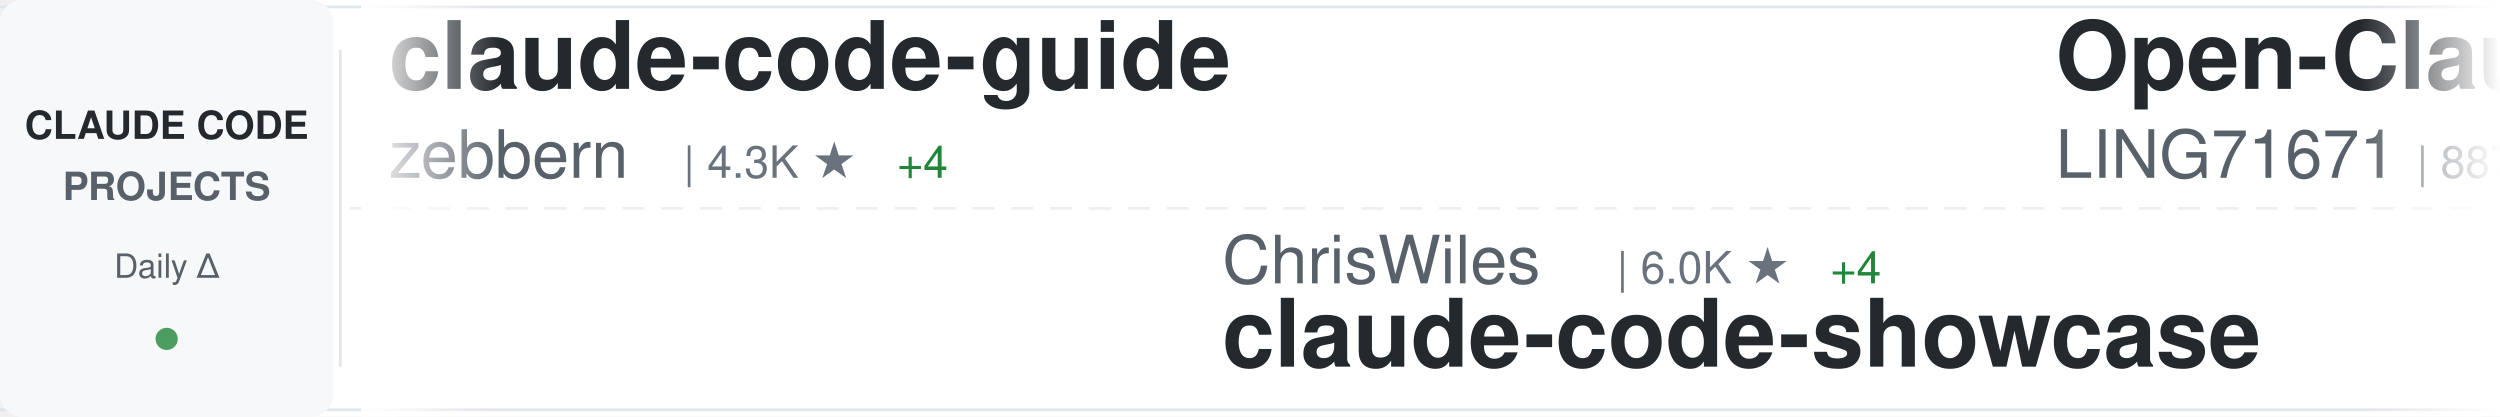
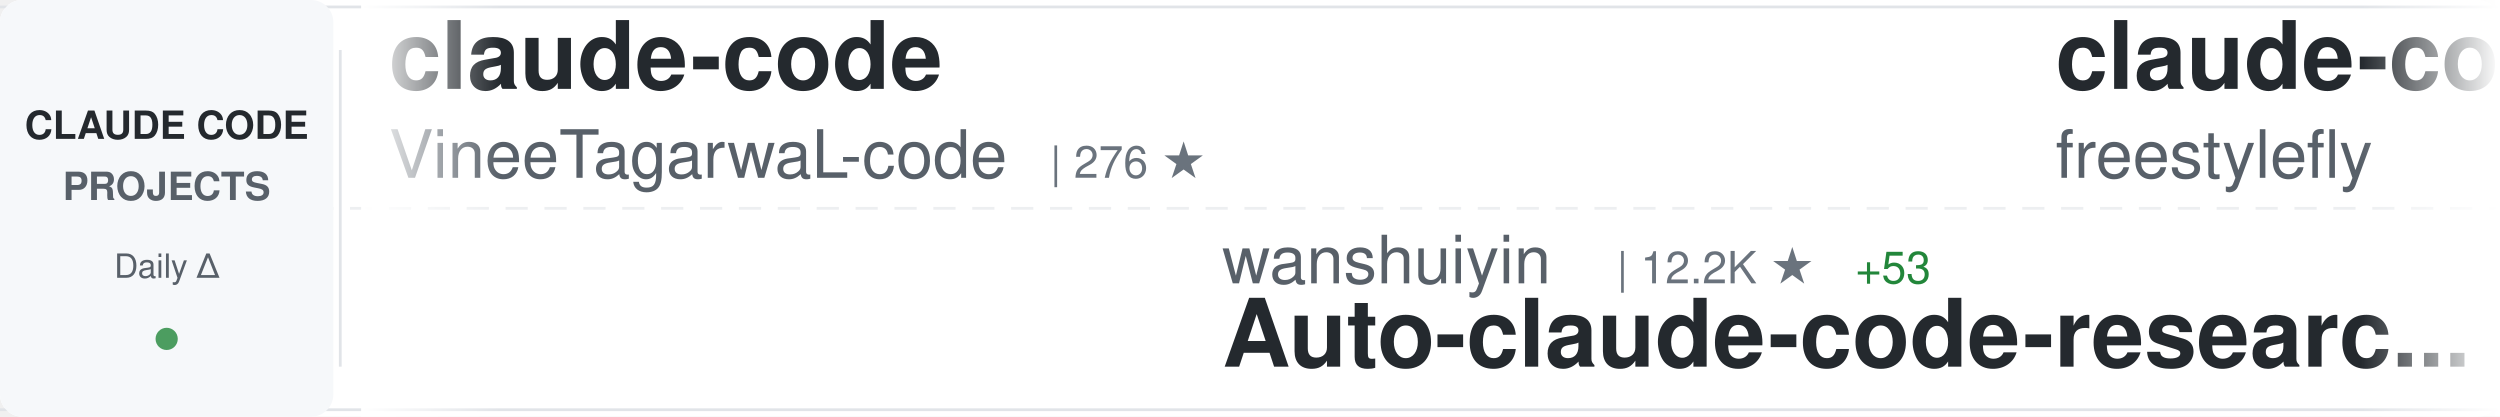
<svg xmlns="http://www.w3.org/2000/svg" width="900" height="150">
  <defs>
    <linearGradient id="awesomeLeftFade" x1="0%" y1="0%" x2="100%" y2="0%">
      <stop offset="0%" style="stop-color:#ffffff;stop-opacity:1" />
      <stop offset="100%" style="stop-color:#ffffff;stop-opacity:0" />
    </linearGradient>
    <linearGradient id="awesomeRightFade" x1="0%" y1="0%" x2="100%" y2="0%">
      <stop offset="0%" style="stop-color:#ffffff;stop-opacity:0" />
      <stop offset="100%" style="stop-color:#ffffff;stop-opacity:1" />
    </linearGradient>
  </defs>
  <rect width="900" height="150" fill="#ffffff" rx="8" />
  <rect x="0" y="2" width="900" height="1" fill="#e1e4e8" />
  <rect x="0" y="147" width="900" height="1" fill="#e1e4e8" />
  <line x1="0" y1="75" x2="900" y2="75" stroke="#e1e4e8" stroke-width="1" stroke-dasharray="8 6" opacity="0.6" />
  <rect x="0" y="0" width="120" height="150" fill="#f6f8fa" rx="8" />
  <text x="60" y="50" font-family="-apple-system, BlinkMacSystemFont, 'Segoe UI', Helvetica, Arial, sans-serif" font-size="14" font-weight="600" fill="#24292e" text-anchor="middle">CLAUDE CODE</text>
  <text x="60" y="72" font-family="-apple-system, BlinkMacSystemFont, 'Segoe UI', Helvetica, Arial, sans-serif" font-size="14" font-weight="600" fill="#586069" text-anchor="middle">PROJECTS</text>
  <text x="60" y="100" font-family="-apple-system, BlinkMacSystemFont, 'Segoe UI', Helvetica, Arial, sans-serif" font-size="12" font-weight="500" fill="#586069" text-anchor="middle">Daily Δ</text>
  <circle cx="60" cy="122" r="4" fill="#22863a" opacity="0.8" />
  <rect x="122" y="18" width="1" height="114" fill="#e1e4e8" />
  <clipPath id="awesomeTickerClip">
    <rect x="130" y="0" width="770" height="150" />
  </clipPath>
  <g clip-path="url(#awesomeTickerClip)">
    <g id="awesomeTickerItems">
      <animateTransform attributeName="transform" attributeType="XML" type="translate" from="0 0" to="-3000 0" dur="54s" repeatCount="indefinite" />
      <g transform="translate(0, 0)">
-         <text x="140" y="32" font-family="-apple-system, BlinkMacSystemFont, 'Segoe UI', Helvetica, Arial, sans-serif" font-size="34" font-weight="600" fill="#24292e">claude-code-guide</text>
-         <text x="140" y="64" font-family="-apple-system, BlinkMacSystemFont, 'Segoe UI', Helvetica, Arial, sans-serif" font-size="24" font-weight="400" fill="#586069">zebbern</text>
-         <text x="246" y="64" font-family="-apple-system, BlinkMacSystemFont, 'Segoe UI', Helvetica, Arial, sans-serif" font-size="16" font-weight="500" fill="#6a737d">| 4.3K ★</text>
-         <text x="323" y="64" font-family="-apple-system, BlinkMacSystemFont, 'Segoe UI', Helvetica, Arial, sans-serif" font-size="16" font-weight="500" fill="#22863a"> +4</text>
+         <text x="140" y="32" font-family="-apple-system, BlinkMacSystemFont, 'Segoe UI', Helvetica, Arial, sans-serif" font-size="34" font-weight="600" fill="#24292e">claude-code</text>
+         <text x="140" y="64" font-family="-apple-system, BlinkMacSystemFont, 'Segoe UI', Helvetica, Arial, sans-serif" font-size="24" font-weight="400" fill="#586069">VineeTagarwaL-code</text>
+         <text x="378" y="64" font-family="-apple-system, BlinkMacSystemFont, 'Segoe UI', Helvetica, Arial, sans-serif" font-size="16" font-weight="500" fill="#6a737d">| 276 ★</text>
      </g>
      <g transform="translate(300, 0)">
-         <text x="140" y="102" font-family="-apple-system, BlinkMacSystemFont, 'Segoe UI', Helvetica, Arial, sans-serif" font-size="24" font-weight="400" fill="#586069">ChrisWiles</text>
-         <text x="282" y="102" font-family="-apple-system, BlinkMacSystemFont, 'Segoe UI', Helvetica, Arial, sans-serif" font-size="16" font-weight="500" fill="#6a737d">| 6.0K ★</text>
-         <text x="359" y="102" font-family="-apple-system, BlinkMacSystemFont, 'Segoe UI', Helvetica, Arial, sans-serif" font-size="16" font-weight="500" fill="#22863a"> +4</text>
-         <text x="140" y="132" font-family="-apple-system, BlinkMacSystemFont, 'Segoe UI', Helvetica, Arial, sans-serif" font-size="34" font-weight="600" fill="#24292e">claude-code-showcase</text>
+         <text x="140" y="102" font-family="-apple-system, BlinkMacSystemFont, 'Segoe UI', Helvetica, Arial, sans-serif" font-size="24" font-weight="400" fill="#586069">wanshuiyin</text>
+         <text x="282" y="102" font-family="-apple-system, BlinkMacSystemFont, 'Segoe UI', Helvetica, Arial, sans-serif" font-size="16" font-weight="500" fill="#6a737d">| 12.2K ★</text>
+         <text x="368" y="102" font-family="-apple-system, BlinkMacSystemFont, 'Segoe UI', Helvetica, Arial, sans-serif" font-size="16" font-weight="500" fill="#22863a"> +53</text>
+         <text x="140" y="132" font-family="-apple-system, BlinkMacSystemFont, 'Segoe UI', Helvetica, Arial, sans-serif" font-size="34" font-weight="600" fill="#24292e">Auto-claude-code-researc...</text>
      </g>
      <g transform="translate(600, 0)">
-         <text x="140" y="32" font-family="-apple-system, BlinkMacSystemFont, 'Segoe UI', Helvetica, Arial, sans-serif" font-size="34" font-weight="600" fill="#24292e">Open-ClaudeCode</text>
-         <text x="140" y="64" font-family="-apple-system, BlinkMacSystemFont, 'Segoe UI', Helvetica, Arial, sans-serif" font-size="24" font-weight="400" fill="#586069">LING71671</text>
-         <text x="270" y="64" font-family="-apple-system, BlinkMacSystemFont, 'Segoe UI', Helvetica, Arial, sans-serif" font-size="16" font-weight="500" fill="#6a737d">| 887 ★</text>
-         <text x="338" y="64" font-family="-apple-system, BlinkMacSystemFont, 'Segoe UI', Helvetica, Arial, sans-serif" font-size="16" font-weight="500" fill="#22863a"> +1</text>
+         <text x="140" y="32" font-family="-apple-system, BlinkMacSystemFont, 'Segoe UI', Helvetica, Arial, sans-serif" font-size="34" font-weight="600" fill="#24292e">claude-code</text>
+         <text x="140" y="64" font-family="-apple-system, BlinkMacSystemFont, 'Segoe UI', Helvetica, Arial, sans-serif" font-size="24" font-weight="400" fill="#586069">freestylefly</text>
+         <text x="306" y="64" font-family="-apple-system, BlinkMacSystemFont, 'Segoe UI', Helvetica, Arial, sans-serif" font-size="16" font-weight="500" fill="#6a737d">| 126 ★</text>
      </g>
      <g transform="translate(900, 0)">
+         <text x="140" y="102" font-family="-apple-system, BlinkMacSystemFont, 'Segoe UI', Helvetica, Arial, sans-serif" font-size="24" font-weight="400" fill="#586069">xorespesp</text>
+         <text x="270" y="102" font-family="-apple-system, BlinkMacSystemFont, 'Segoe UI', Helvetica, Arial, sans-serif" font-size="16" font-weight="500" fill="#6a737d">| 227 ★</text>
+         <text x="140" y="132" font-family="-apple-system, BlinkMacSystemFont, 'Segoe UI', Helvetica, Arial, sans-serif" font-size="34" font-weight="600" fill="#24292e">claude-code</text>
+       </g>
+       <g transform="translate(1200, 0)">
+         <text x="140" y="32" font-family="-apple-system, BlinkMacSystemFont, 'Segoe UI', Helvetica, Arial, sans-serif" font-size="34" font-weight="600" fill="#24292e">claude-code-proxy</text>
+         <text x="140" y="64" font-family="-apple-system, BlinkMacSystemFont, 'Segoe UI', Helvetica, Arial, sans-serif" font-size="24" font-weight="400" fill="#586069">1rgs</text>
+         <text x="210" y="64" font-family="-apple-system, BlinkMacSystemFont, 'Segoe UI', Helvetica, Arial, sans-serif" font-size="16" font-weight="500" fill="#6a737d">| 3.6K ★</text>
+       </g>
+       <g transform="translate(1500, 0)">
+         <text x="140" y="102" font-family="-apple-system, BlinkMacSystemFont, 'Segoe UI', Helvetica, Arial, sans-serif" font-size="24" font-weight="400" fill="#586069">ghuntley</text>
+         <text x="258" y="102" font-family="-apple-system, BlinkMacSystemFont, 'Segoe UI', Helvetica, Arial, sans-serif" font-size="16" font-weight="500" fill="#6a737d">| 985 ★</text>
+         <text x="140" y="132" font-family="-apple-system, BlinkMacSystemFont, 'Segoe UI', Helvetica, Arial, sans-serif" font-size="34" font-weight="600" fill="#24292e">claude-code-source-code-...</text>
+       </g>
+       <g transform="translate(1800, 0)">
+         <text x="140" y="32" font-family="-apple-system, BlinkMacSystemFont, 'Segoe UI', Helvetica, Arial, sans-serif" font-size="34" font-weight="600" fill="#24292e">claude-code-local</text>
+         <text x="140" y="64" font-family="-apple-system, BlinkMacSystemFont, 'Segoe UI', Helvetica, Arial, sans-serif" font-size="24" font-weight="400" fill="#586069">nicedreamzapp</text>
+         <text x="318" y="64" font-family="-apple-system, BlinkMacSystemFont, 'Segoe UI', Helvetica, Arial, sans-serif" font-size="16" font-weight="500" fill="#6a737d">| 2.8K ★</text>
+         <text x="395" y="64" font-family="-apple-system, BlinkMacSystemFont, 'Segoe UI', Helvetica, Arial, sans-serif" font-size="16" font-weight="500" fill="#22863a"> +4</text>
+       </g>
+       <g transform="translate(2100, 0)">
        <text x="140" y="102" font-family="-apple-system, BlinkMacSystemFont, 'Segoe UI', Helvetica, Arial, sans-serif" font-size="24" font-weight="400" fill="#586069">Maciek-roboblog</text>
        <text x="342" y="102" font-family="-apple-system, BlinkMacSystemFont, 'Segoe UI', Helvetica, Arial, sans-serif" font-size="16" font-weight="500" fill="#6a737d">| 8.2K ★</text>
-         <text x="419" y="102" font-family="-apple-system, BlinkMacSystemFont, 'Segoe UI', Helvetica, Arial, sans-serif" font-size="16" font-weight="500" fill="#22863a"> +12</text>
+         <text x="419" y="102" font-family="-apple-system, BlinkMacSystemFont, 'Segoe UI', Helvetica, Arial, sans-serif" font-size="16" font-weight="500" fill="#22863a"> +9</text>
        <text x="140" y="132" font-family="-apple-system, BlinkMacSystemFont, 'Segoe UI', Helvetica, Arial, sans-serif" font-size="34" font-weight="600" fill="#24292e">Claude-Code-Usage-Monito...</text>
      </g>
-       <g transform="translate(1200, 0)">
-         <text x="140" y="32" font-family="-apple-system, BlinkMacSystemFont, 'Segoe UI', Helvetica, Arial, sans-serif" font-size="34" font-weight="600" fill="#24292e">edmunds-claude-code</text>
-         <text x="140" y="64" font-family="-apple-system, BlinkMacSystemFont, 'Segoe UI', Helvetica, Arial, sans-serif" font-size="24" font-weight="400" fill="#586069">edmund-io</text>
-         <text x="270" y="64" font-family="-apple-system, BlinkMacSystemFont, 'Segoe UI', Helvetica, Arial, sans-serif" font-size="16" font-weight="500" fill="#6a737d">| 1.5K ★</text>
-         <text x="347" y="64" font-family="-apple-system, BlinkMacSystemFont, 'Segoe UI', Helvetica, Arial, sans-serif" font-size="16" font-weight="500" fill="#22863a"> +2</text>
+       <g transform="translate(2400, 0)">
+         <text x="140" y="32" font-family="-apple-system, BlinkMacSystemFont, 'Segoe UI', Helvetica, Arial, sans-serif" font-size="34" font-weight="600" fill="#24292e">claude-code-templates</text>
+         <text x="140" y="64" font-family="-apple-system, BlinkMacSystemFont, 'Segoe UI', Helvetica, Arial, sans-serif" font-size="24" font-weight="400" fill="#586069">davila7</text>
+         <text x="246" y="64" font-family="-apple-system, BlinkMacSystemFont, 'Segoe UI', Helvetica, Arial, sans-serif" font-size="16" font-weight="500" fill="#6a737d">| 28.1K ★</text>
+         <text x="332" y="64" font-family="-apple-system, BlinkMacSystemFont, 'Segoe UI', Helvetica, Arial, sans-serif" font-size="16" font-weight="500" fill="#22863a"> +28</text>
      </g>
-       <g transform="translate(1500, 0)">
+       <g transform="translate(2700, 0)">
        <text x="140" y="102" font-family="-apple-system, BlinkMacSystemFont, 'Segoe UI', Helvetica, Arial, sans-serif" font-size="24" font-weight="400" fill="#586069">pedrohcgs</text>
        <text x="270" y="102" font-family="-apple-system, BlinkMacSystemFont, 'Segoe UI', Helvetica, Arial, sans-serif" font-size="16" font-weight="500" fill="#6a737d">| 1.3K ★</text>
-         <text x="347" y="102" font-family="-apple-system, BlinkMacSystemFont, 'Segoe UI', Helvetica, Arial, sans-serif" font-size="16" font-weight="500" fill="#22863a"> +1</text>
        <text x="140" y="132" font-family="-apple-system, BlinkMacSystemFont, 'Segoe UI', Helvetica, Arial, sans-serif" font-size="34" font-weight="600" fill="#24292e">claude-code-my-workflow</text>
      </g>
-       <g transform="translate(1800, 0)">
-         <text x="140" y="32" font-family="-apple-system, BlinkMacSystemFont, 'Segoe UI', Helvetica, Arial, sans-serif" font-size="34" font-weight="600" fill="#24292e">claude-code-spec-workflo...</text>
-         <text x="140" y="64" font-family="-apple-system, BlinkMacSystemFont, 'Segoe UI', Helvetica, Arial, sans-serif" font-size="24" font-weight="400" fill="#586069">Pimzino</text>
-         <text x="246" y="64" font-family="-apple-system, BlinkMacSystemFont, 'Segoe UI', Helvetica, Arial, sans-serif" font-size="16" font-weight="500" fill="#6a737d">| 3.8K ★</text>
-         <text x="323" y="64" font-family="-apple-system, BlinkMacSystemFont, 'Segoe UI', Helvetica, Arial, sans-serif" font-size="16" font-weight="500" fill="#22863a"> +3</text>
-       </g>
-       <g transform="translate(2100, 0)">
-         <text x="140" y="102" font-family="-apple-system, BlinkMacSystemFont, 'Segoe UI', Helvetica, Arial, sans-serif" font-size="24" font-weight="400" fill="#586069">AprilNEA</text>
-         <text x="258" y="102" font-family="-apple-system, BlinkMacSystemFont, 'Segoe UI', Helvetica, Arial, sans-serif" font-size="16" font-weight="500" fill="#6a737d">| 387 ★</text>
-         <text x="140" y="132" font-family="-apple-system, BlinkMacSystemFont, 'Segoe UI', Helvetica, Arial, sans-serif" font-size="34" font-weight="600" fill="#24292e">claude-code-source</text>
-       </g>
-       <g transform="translate(2400, 0)">
-         <text x="140" y="32" font-family="-apple-system, BlinkMacSystemFont, 'Segoe UI', Helvetica, Arial, sans-serif" font-size="34" font-weight="600" fill="#24292e">claude-code-telegram</text>
-         <text x="140" y="64" font-family="-apple-system, BlinkMacSystemFont, 'Segoe UI', Helvetica, Arial, sans-serif" font-size="24" font-weight="400" fill="#586069">RichardAtCT</text>
-         <text x="294" y="64" font-family="-apple-system, BlinkMacSystemFont, 'Segoe UI', Helvetica, Arial, sans-serif" font-size="16" font-weight="500" fill="#6a737d">| 2.7K ★</text>
-         <text x="371" y="64" font-family="-apple-system, BlinkMacSystemFont, 'Segoe UI', Helvetica, Arial, sans-serif" font-size="16" font-weight="500" fill="#22863a"> +2</text>
-       </g>
-       <g transform="translate(2700, 0)">
-         <text x="140" y="102" font-family="-apple-system, BlinkMacSystemFont, 'Segoe UI', Helvetica, Arial, sans-serif" font-size="24" font-weight="400" fill="#586069">pengchengneo</text>
-         <text x="306" y="102" font-family="-apple-system, BlinkMacSystemFont, 'Segoe UI', Helvetica, Arial, sans-serif" font-size="16" font-weight="500" fill="#6a737d">| 1.5K ★</text>
-         <text x="383" y="102" font-family="-apple-system, BlinkMacSystemFont, 'Segoe UI', Helvetica, Arial, sans-serif" font-size="16" font-weight="500" fill="#22863a"> +4</text>
-         <text x="140" y="132" font-family="-apple-system, BlinkMacSystemFont, 'Segoe UI', Helvetica, Arial, sans-serif" font-size="34" font-weight="600" fill="#24292e">Claude-Code</text>
-       </g>
      <g transform="translate(3000, 0)">
-         <text x="140" y="32" font-family="-apple-system, BlinkMacSystemFont, 'Segoe UI', Helvetica, Arial, sans-serif" font-size="34" font-weight="600" fill="#24292e">claude-code-guide</text>
-         <text x="140" y="64" font-family="-apple-system, BlinkMacSystemFont, 'Segoe UI', Helvetica, Arial, sans-serif" font-size="24" font-weight="400" fill="#586069">zebbern</text>
-         <text x="246" y="64" font-family="-apple-system, BlinkMacSystemFont, 'Segoe UI', Helvetica, Arial, sans-serif" font-size="16" font-weight="500" fill="#6a737d">| 4.3K ★</text>
-         <text x="323" y="64" font-family="-apple-system, BlinkMacSystemFont, 'Segoe UI', Helvetica, Arial, sans-serif" font-size="16" font-weight="500" fill="#22863a"> +4</text>
+         <text x="140" y="32" font-family="-apple-system, BlinkMacSystemFont, 'Segoe UI', Helvetica, Arial, sans-serif" font-size="34" font-weight="600" fill="#24292e">claude-code</text>
+         <text x="140" y="64" font-family="-apple-system, BlinkMacSystemFont, 'Segoe UI', Helvetica, Arial, sans-serif" font-size="24" font-weight="400" fill="#586069">VineeTagarwaL-code</text>
+         <text x="378" y="64" font-family="-apple-system, BlinkMacSystemFont, 'Segoe UI', Helvetica, Arial, sans-serif" font-size="16" font-weight="500" fill="#6a737d">| 276 ★</text>
      </g>
      <g transform="translate(3300, 0)">
-         <text x="140" y="102" font-family="-apple-system, BlinkMacSystemFont, 'Segoe UI', Helvetica, Arial, sans-serif" font-size="24" font-weight="400" fill="#586069">ChrisWiles</text>
-         <text x="282" y="102" font-family="-apple-system, BlinkMacSystemFont, 'Segoe UI', Helvetica, Arial, sans-serif" font-size="16" font-weight="500" fill="#6a737d">| 6.0K ★</text>
-         <text x="359" y="102" font-family="-apple-system, BlinkMacSystemFont, 'Segoe UI', Helvetica, Arial, sans-serif" font-size="16" font-weight="500" fill="#22863a"> +4</text>
-         <text x="140" y="132" font-family="-apple-system, BlinkMacSystemFont, 'Segoe UI', Helvetica, Arial, sans-serif" font-size="34" font-weight="600" fill="#24292e">claude-code-showcase</text>
+         <text x="140" y="102" font-family="-apple-system, BlinkMacSystemFont, 'Segoe UI', Helvetica, Arial, sans-serif" font-size="24" font-weight="400" fill="#586069">wanshuiyin</text>
+         <text x="282" y="102" font-family="-apple-system, BlinkMacSystemFont, 'Segoe UI', Helvetica, Arial, sans-serif" font-size="16" font-weight="500" fill="#6a737d">| 12.2K ★</text>
+         <text x="368" y="102" font-family="-apple-system, BlinkMacSystemFont, 'Segoe UI', Helvetica, Arial, sans-serif" font-size="16" font-weight="500" fill="#22863a"> +53</text>
+         <text x="140" y="132" font-family="-apple-system, BlinkMacSystemFont, 'Segoe UI', Helvetica, Arial, sans-serif" font-size="34" font-weight="600" fill="#24292e">Auto-claude-code-researc...</text>
      </g>
      <g transform="translate(3600, 0)">
-         <text x="140" y="32" font-family="-apple-system, BlinkMacSystemFont, 'Segoe UI', Helvetica, Arial, sans-serif" font-size="34" font-weight="600" fill="#24292e">Open-ClaudeCode</text>
-         <text x="140" y="64" font-family="-apple-system, BlinkMacSystemFont, 'Segoe UI', Helvetica, Arial, sans-serif" font-size="24" font-weight="400" fill="#586069">LING71671</text>
-         <text x="270" y="64" font-family="-apple-system, BlinkMacSystemFont, 'Segoe UI', Helvetica, Arial, sans-serif" font-size="16" font-weight="500" fill="#6a737d">| 887 ★</text>
-         <text x="338" y="64" font-family="-apple-system, BlinkMacSystemFont, 'Segoe UI', Helvetica, Arial, sans-serif" font-size="16" font-weight="500" fill="#22863a"> +1</text>
+         <text x="140" y="32" font-family="-apple-system, BlinkMacSystemFont, 'Segoe UI', Helvetica, Arial, sans-serif" font-size="34" font-weight="600" fill="#24292e">claude-code</text>
+         <text x="140" y="64" font-family="-apple-system, BlinkMacSystemFont, 'Segoe UI', Helvetica, Arial, sans-serif" font-size="24" font-weight="400" fill="#586069">freestylefly</text>
+         <text x="306" y="64" font-family="-apple-system, BlinkMacSystemFont, 'Segoe UI', Helvetica, Arial, sans-serif" font-size="16" font-weight="500" fill="#6a737d">| 126 ★</text>
      </g>
      <g transform="translate(3900, 0)">
-         <text x="140" y="102" font-family="-apple-system, BlinkMacSystemFont, 'Segoe UI', Helvetica, Arial, sans-serif" font-size="24" font-weight="400" fill="#586069">Maciek-roboblog</text>
-         <text x="342" y="102" font-family="-apple-system, BlinkMacSystemFont, 'Segoe UI', Helvetica, Arial, sans-serif" font-size="16" font-weight="500" fill="#6a737d">| 8.2K ★</text>
-         <text x="419" y="102" font-family="-apple-system, BlinkMacSystemFont, 'Segoe UI', Helvetica, Arial, sans-serif" font-size="16" font-weight="500" fill="#22863a"> +12</text>
-         <text x="140" y="132" font-family="-apple-system, BlinkMacSystemFont, 'Segoe UI', Helvetica, Arial, sans-serif" font-size="34" font-weight="600" fill="#24292e">Claude-Code-Usage-Monito...</text>
+         <text x="140" y="102" font-family="-apple-system, BlinkMacSystemFont, 'Segoe UI', Helvetica, Arial, sans-serif" font-size="24" font-weight="400" fill="#586069">xorespesp</text>
+         <text x="270" y="102" font-family="-apple-system, BlinkMacSystemFont, 'Segoe UI', Helvetica, Arial, sans-serif" font-size="16" font-weight="500" fill="#6a737d">| 227 ★</text>
+         <text x="140" y="132" font-family="-apple-system, BlinkMacSystemFont, 'Segoe UI', Helvetica, Arial, sans-serif" font-size="34" font-weight="600" fill="#24292e">claude-code</text>
      </g>
    </g>
  </g>
  <rect x="130" y="0" width="50" height="150" fill="url(#awesomeLeftFade)" />
  <rect x="850" y="0" width="50" height="150" fill="url(#awesomeRightFade)" />
</svg>
